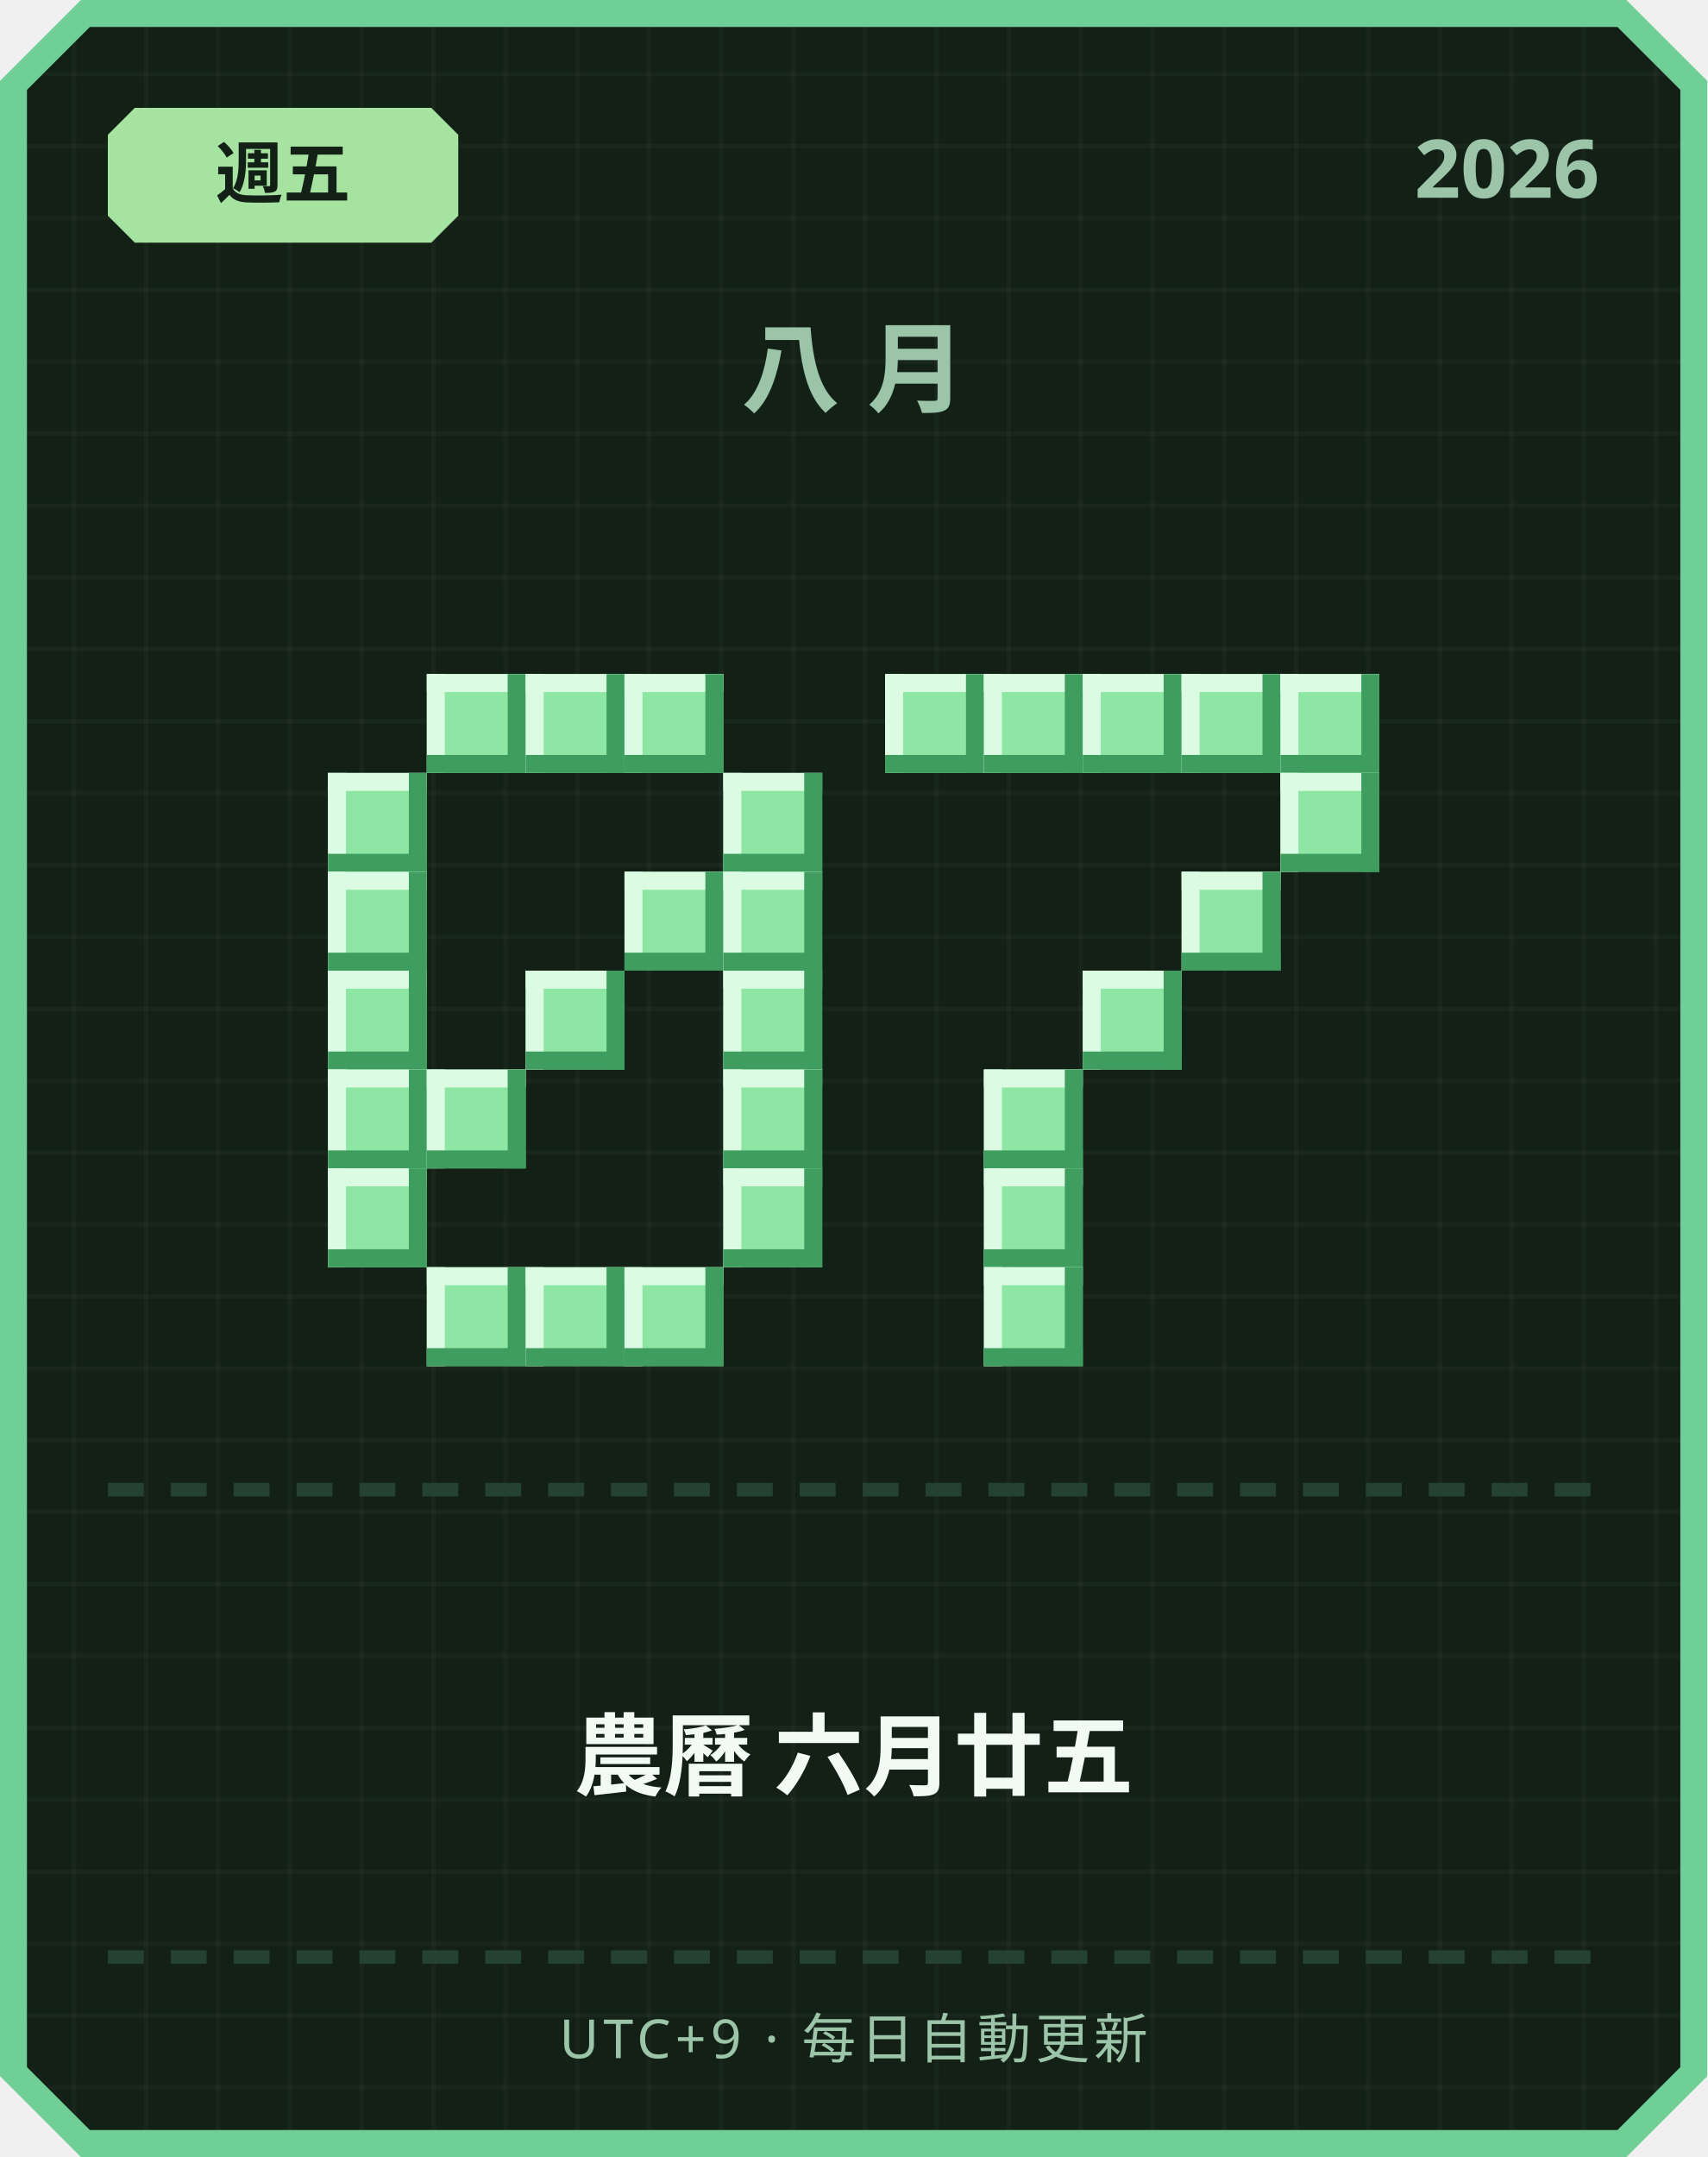
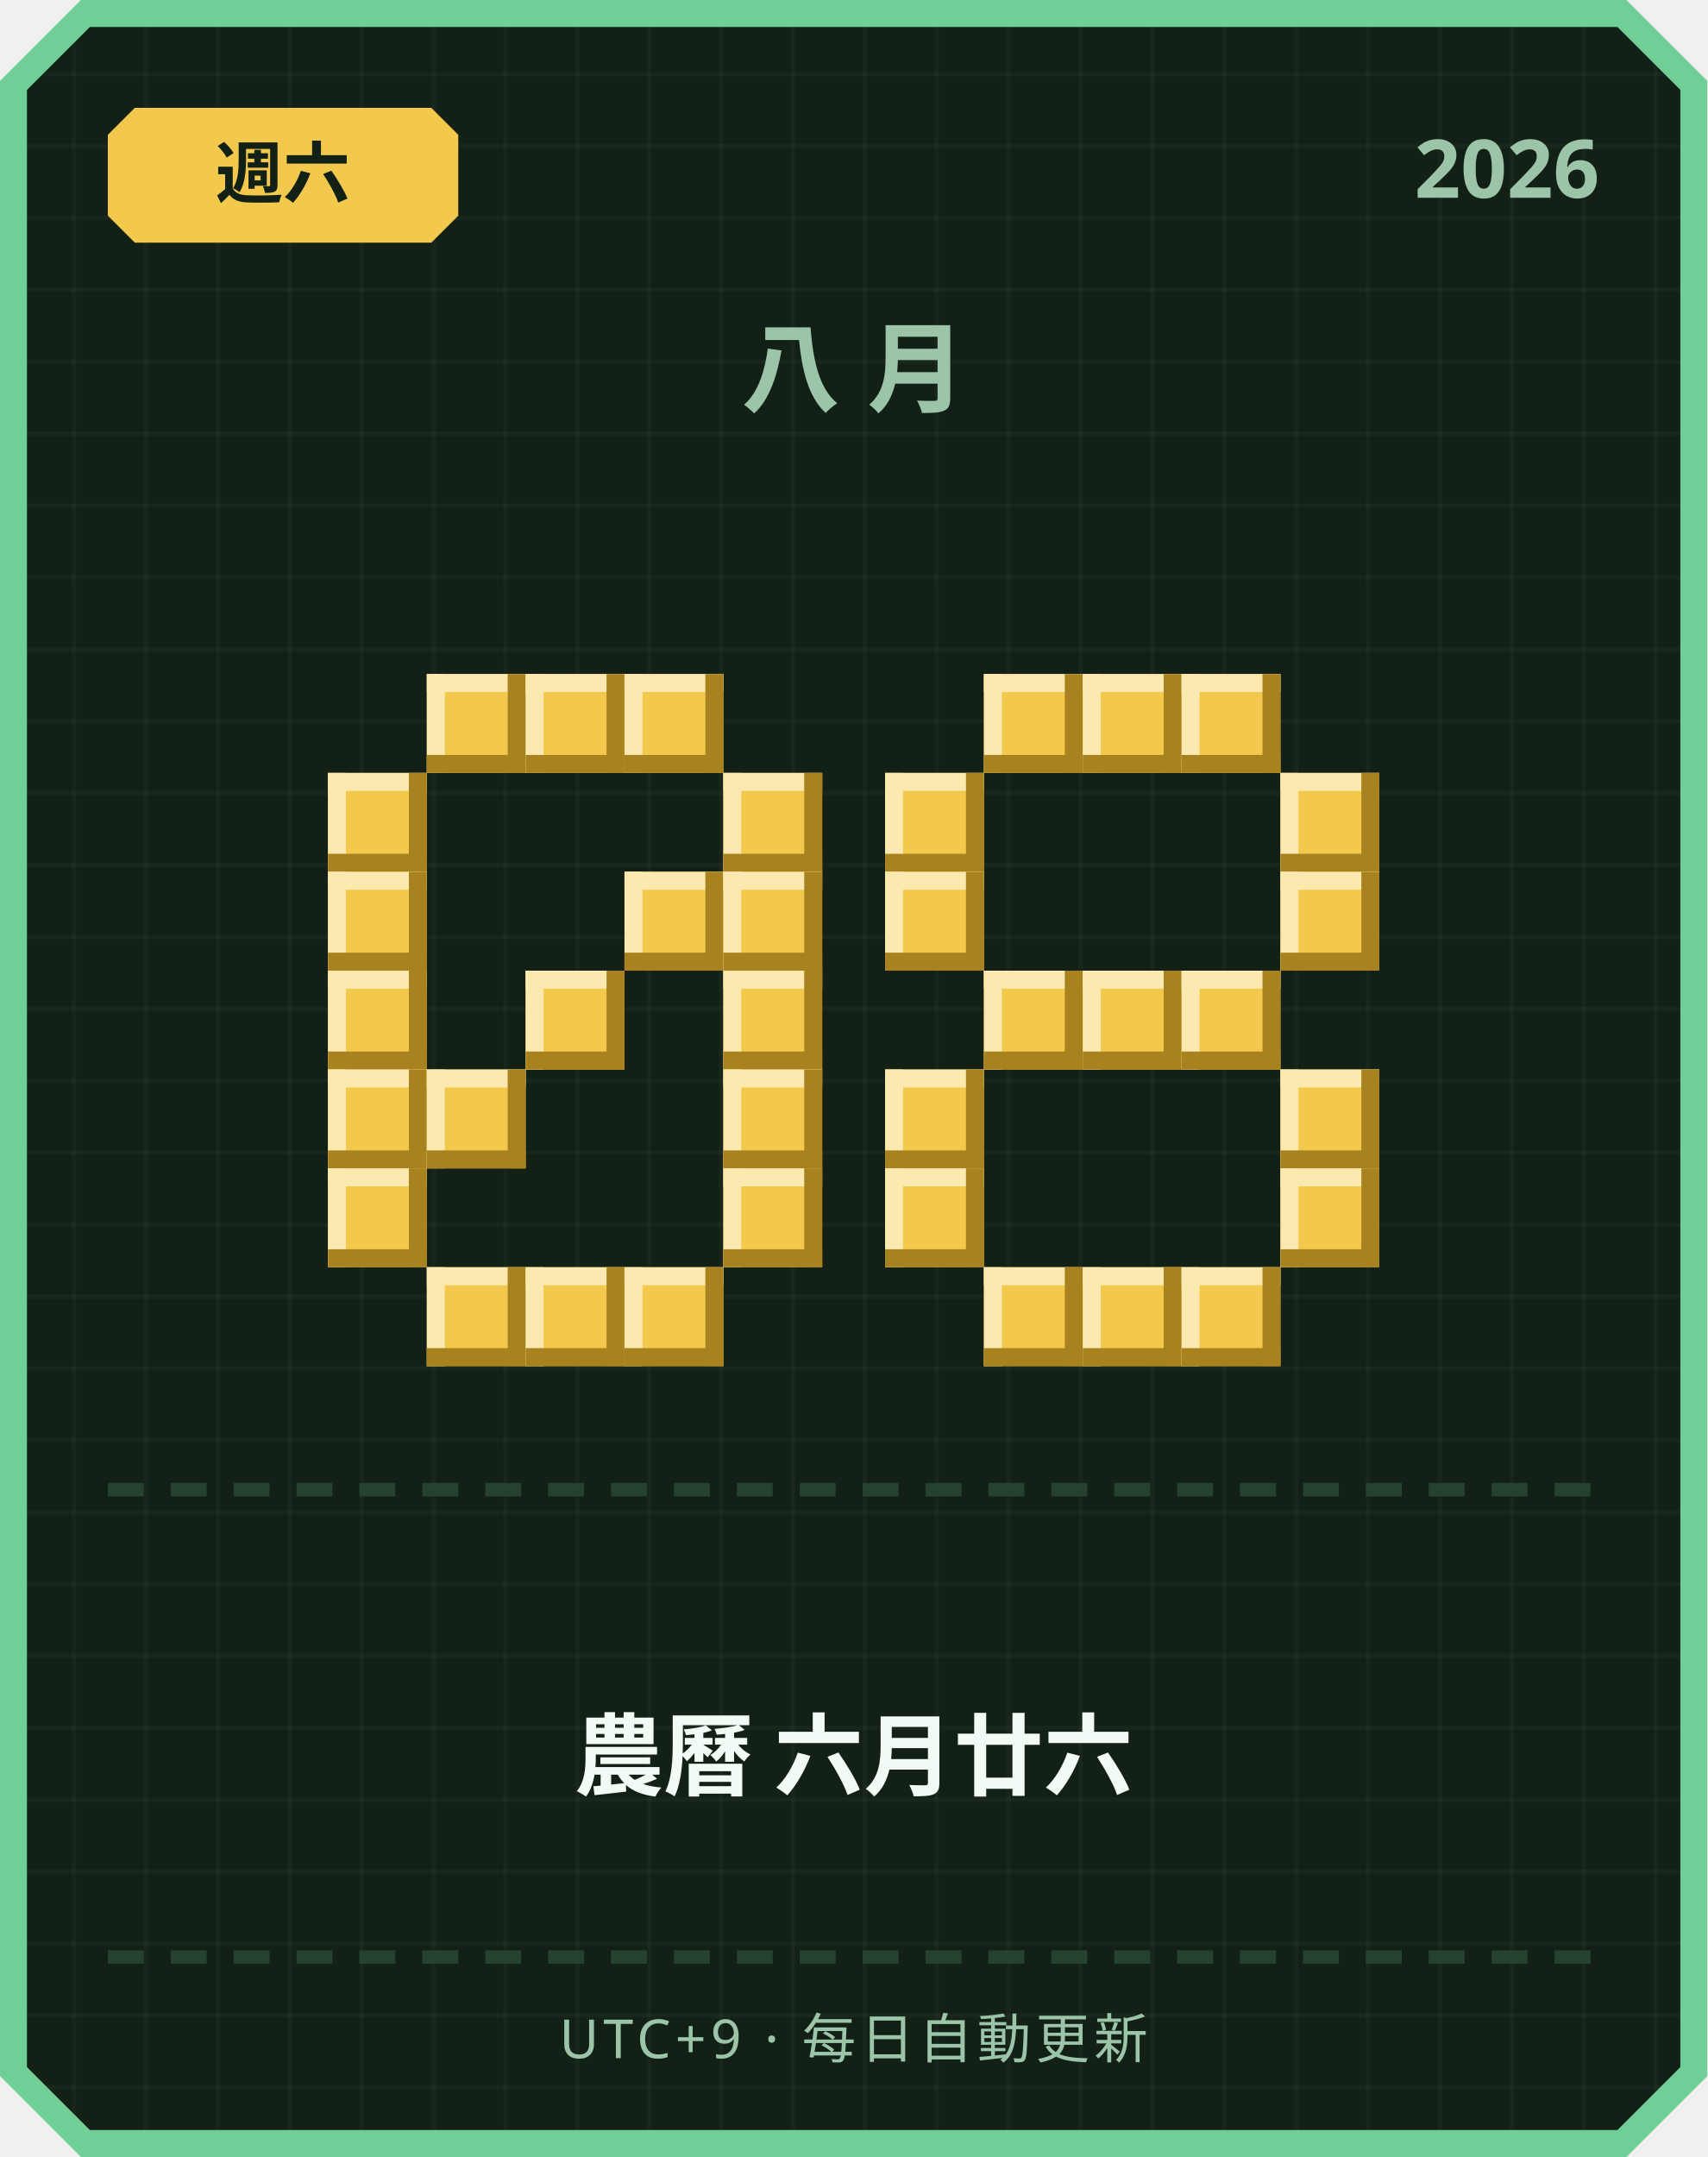
<svg xmlns="http://www.w3.org/2000/svg" width="380" height="480" viewBox="0 0 380 480">
  <defs>
    <pattern id="grid" width="16" height="16" patternUnits="userSpaceOnUse">
      <rect width="16" height="16" fill="#122016" />
      <rect width="1" height="16" fill="#ffffff" opacity="0.03" />
      <rect width="16" height="1" fill="#ffffff" opacity="0.03" />
    </pattern>
  </defs>
  <path d="M 18,0 L 362,0 L 380,18 L 380,462 L 362,480 L 18,480 L 0,462 L 0,18 Z" fill="#6fcf97" />
  <path d="M 20,6 L 360,6 L 374,20 L 374,460 L 360,474 L 20,474 L 6,460 L 6,20 Z" fill="url(#grid)" />
-   <path d="M 30,24 L 96,24 L 102,30 L 102,48 L 96,54 L 30,54 L 24,48 L 24,30 Z" fill="#a6e3a1" />
-   <text x="63" y="44" text-anchor="middle" font-family="'Segoe UI', sans-serif" font-size="15" font-weight="700" fill="#122016">週五</text>
+   <path d="M 30,24 L 96,24 L 102,30 L 102,48 L 96,54 L 30,54 L 24,48 L 24,30 Z" fill="#f2c94c" />
+   <text x="63" y="44" text-anchor="middle" font-family="'Segoe UI', sans-serif" font-size="15" font-weight="700" fill="#122016">週六</text>
  <text x="356" y="44" text-anchor="end" font-family="'Segoe UI', sans-serif" font-size="18" font-weight="700" fill="#9bc4a8">2026</text>
  <text x="190" y="90" text-anchor="middle" font-family="'Segoe UI', sans-serif" font-size="22" font-weight="700" letter-spacing="6" fill="#9bc4a8">八月</text>
-   <rect x="95" y="150" width="22" height="22" fill="#8ee6a5" />
-   <rect x="95" y="150" width="22" height="4" fill="#dbfbe3" />
-   <rect x="95" y="150" width="4" height="22" fill="#dbfbe3" />
-   <rect x="95" y="168" width="22" height="4" fill="#3f9e5f" />
-   <rect x="113" y="150" width="4" height="22" fill="#3f9e5f" />
-   <rect x="117" y="150" width="22" height="22" fill="#8ee6a5" />
-   <rect x="117" y="150" width="22" height="4" fill="#dbfbe3" />
-   <rect x="117" y="150" width="4" height="22" fill="#dbfbe3" />
-   <rect x="117" y="168" width="22" height="4" fill="#3f9e5f" />
-   <rect x="135" y="150" width="4" height="22" fill="#3f9e5f" />
-   <rect x="139" y="150" width="22" height="22" fill="#8ee6a5" />
-   <rect x="139" y="150" width="22" height="4" fill="#dbfbe3" />
-   <rect x="139" y="150" width="4" height="22" fill="#dbfbe3" />
-   <rect x="139" y="168" width="22" height="4" fill="#3f9e5f" />
-   <rect x="157" y="150" width="4" height="22" fill="#3f9e5f" />
-   <rect x="73" y="172" width="22" height="22" fill="#8ee6a5" />
-   <rect x="73" y="172" width="22" height="4" fill="#dbfbe3" />
-   <rect x="73" y="172" width="4" height="22" fill="#dbfbe3" />
-   <rect x="73" y="190" width="22" height="4" fill="#3f9e5f" />
-   <rect x="91" y="172" width="4" height="22" fill="#3f9e5f" />
-   <rect x="161" y="172" width="22" height="22" fill="#8ee6a5" />
-   <rect x="161" y="172" width="22" height="4" fill="#dbfbe3" />
-   <rect x="161" y="172" width="4" height="22" fill="#dbfbe3" />
-   <rect x="161" y="190" width="22" height="4" fill="#3f9e5f" />
-   <rect x="179" y="172" width="4" height="22" fill="#3f9e5f" />
-   <rect x="73" y="194" width="22" height="22" fill="#8ee6a5" />
-   <rect x="73" y="194" width="22" height="4" fill="#dbfbe3" />
-   <rect x="73" y="194" width="4" height="22" fill="#dbfbe3" />
-   <rect x="73" y="212" width="22" height="4" fill="#3f9e5f" />
-   <rect x="91" y="194" width="4" height="22" fill="#3f9e5f" />
-   <rect x="139" y="194" width="22" height="22" fill="#8ee6a5" />
-   <rect x="139" y="194" width="22" height="4" fill="#dbfbe3" />
-   <rect x="139" y="194" width="4" height="22" fill="#dbfbe3" />
-   <rect x="139" y="212" width="22" height="4" fill="#3f9e5f" />
-   <rect x="157" y="194" width="4" height="22" fill="#3f9e5f" />
-   <rect x="161" y="194" width="22" height="22" fill="#8ee6a5" />
-   <rect x="161" y="194" width="22" height="4" fill="#dbfbe3" />
-   <rect x="161" y="194" width="4" height="22" fill="#dbfbe3" />
-   <rect x="161" y="212" width="22" height="4" fill="#3f9e5f" />
-   <rect x="179" y="194" width="4" height="22" fill="#3f9e5f" />
-   <rect x="73" y="216" width="22" height="22" fill="#8ee6a5" />
-   <rect x="73" y="216" width="22" height="4" fill="#dbfbe3" />
-   <rect x="73" y="216" width="4" height="22" fill="#dbfbe3" />
-   <rect x="73" y="234" width="22" height="4" fill="#3f9e5f" />
-   <rect x="91" y="216" width="4" height="22" fill="#3f9e5f" />
-   <rect x="117" y="216" width="22" height="22" fill="#8ee6a5" />
-   <rect x="117" y="216" width="22" height="4" fill="#dbfbe3" />
-   <rect x="117" y="216" width="4" height="22" fill="#dbfbe3" />
-   <rect x="117" y="234" width="22" height="4" fill="#3f9e5f" />
-   <rect x="135" y="216" width="4" height="22" fill="#3f9e5f" />
-   <rect x="161" y="216" width="22" height="22" fill="#8ee6a5" />
-   <rect x="161" y="216" width="22" height="4" fill="#dbfbe3" />
-   <rect x="161" y="216" width="4" height="22" fill="#dbfbe3" />
-   <rect x="161" y="234" width="22" height="4" fill="#3f9e5f" />
-   <rect x="179" y="216" width="4" height="22" fill="#3f9e5f" />
-   <rect x="73" y="238" width="22" height="22" fill="#8ee6a5" />
-   <rect x="73" y="238" width="22" height="4" fill="#dbfbe3" />
-   <rect x="73" y="238" width="4" height="22" fill="#dbfbe3" />
-   <rect x="73" y="256" width="22" height="4" fill="#3f9e5f" />
-   <rect x="91" y="238" width="4" height="22" fill="#3f9e5f" />
-   <rect x="95" y="238" width="22" height="22" fill="#8ee6a5" />
-   <rect x="95" y="238" width="22" height="4" fill="#dbfbe3" />
-   <rect x="95" y="238" width="4" height="22" fill="#dbfbe3" />
-   <rect x="95" y="256" width="22" height="4" fill="#3f9e5f" />
-   <rect x="113" y="238" width="4" height="22" fill="#3f9e5f" />
-   <rect x="161" y="238" width="22" height="22" fill="#8ee6a5" />
-   <rect x="161" y="238" width="22" height="4" fill="#dbfbe3" />
-   <rect x="161" y="238" width="4" height="22" fill="#dbfbe3" />
-   <rect x="161" y="256" width="22" height="4" fill="#3f9e5f" />
-   <rect x="179" y="238" width="4" height="22" fill="#3f9e5f" />
-   <rect x="73" y="260" width="22" height="22" fill="#8ee6a5" />
-   <rect x="73" y="260" width="22" height="4" fill="#dbfbe3" />
-   <rect x="73" y="260" width="4" height="22" fill="#dbfbe3" />
-   <rect x="73" y="278" width="22" height="4" fill="#3f9e5f" />
-   <rect x="91" y="260" width="4" height="22" fill="#3f9e5f" />
-   <rect x="161" y="260" width="22" height="22" fill="#8ee6a5" />
-   <rect x="161" y="260" width="22" height="4" fill="#dbfbe3" />
-   <rect x="161" y="260" width="4" height="22" fill="#dbfbe3" />
-   <rect x="161" y="278" width="22" height="4" fill="#3f9e5f" />
-   <rect x="179" y="260" width="4" height="22" fill="#3f9e5f" />
-   <rect x="95" y="282" width="22" height="22" fill="#8ee6a5" />
-   <rect x="95" y="282" width="22" height="4" fill="#dbfbe3" />
-   <rect x="95" y="282" width="4" height="22" fill="#dbfbe3" />
-   <rect x="95" y="300" width="22" height="4" fill="#3f9e5f" />
-   <rect x="113" y="282" width="4" height="22" fill="#3f9e5f" />
-   <rect x="117" y="282" width="22" height="22" fill="#8ee6a5" />
-   <rect x="117" y="282" width="22" height="4" fill="#dbfbe3" />
-   <rect x="117" y="282" width="4" height="22" fill="#dbfbe3" />
-   <rect x="117" y="300" width="22" height="4" fill="#3f9e5f" />
-   <rect x="135" y="282" width="4" height="22" fill="#3f9e5f" />
-   <rect x="139" y="282" width="22" height="22" fill="#8ee6a5" />
-   <rect x="139" y="282" width="22" height="4" fill="#dbfbe3" />
-   <rect x="139" y="282" width="4" height="22" fill="#dbfbe3" />
-   <rect x="139" y="300" width="22" height="4" fill="#3f9e5f" />
-   <rect x="157" y="282" width="4" height="22" fill="#3f9e5f" />
-   <rect x="197" y="150" width="22" height="22" fill="#8ee6a5" />
-   <rect x="197" y="150" width="22" height="4" fill="#dbfbe3" />
-   <rect x="197" y="150" width="4" height="22" fill="#dbfbe3" />
-   <rect x="197" y="168" width="22" height="4" fill="#3f9e5f" />
-   <rect x="215" y="150" width="4" height="22" fill="#3f9e5f" />
-   <rect x="219" y="150" width="22" height="22" fill="#8ee6a5" />
-   <rect x="219" y="150" width="22" height="4" fill="#dbfbe3" />
-   <rect x="219" y="150" width="4" height="22" fill="#dbfbe3" />
-   <rect x="219" y="168" width="22" height="4" fill="#3f9e5f" />
-   <rect x="237" y="150" width="4" height="22" fill="#3f9e5f" />
-   <rect x="241" y="150" width="22" height="22" fill="#8ee6a5" />
-   <rect x="241" y="150" width="22" height="4" fill="#dbfbe3" />
-   <rect x="241" y="150" width="4" height="22" fill="#dbfbe3" />
-   <rect x="241" y="168" width="22" height="4" fill="#3f9e5f" />
-   <rect x="259" y="150" width="4" height="22" fill="#3f9e5f" />
-   <rect x="263" y="150" width="22" height="22" fill="#8ee6a5" />
-   <rect x="263" y="150" width="22" height="4" fill="#dbfbe3" />
-   <rect x="263" y="150" width="4" height="22" fill="#dbfbe3" />
-   <rect x="263" y="168" width="22" height="4" fill="#3f9e5f" />
-   <rect x="281" y="150" width="4" height="22" fill="#3f9e5f" />
-   <rect x="285" y="150" width="22" height="22" fill="#8ee6a5" />
-   <rect x="285" y="150" width="22" height="4" fill="#dbfbe3" />
-   <rect x="285" y="150" width="4" height="22" fill="#dbfbe3" />
-   <rect x="285" y="168" width="22" height="4" fill="#3f9e5f" />
-   <rect x="303" y="150" width="4" height="22" fill="#3f9e5f" />
-   <rect x="285" y="172" width="22" height="22" fill="#8ee6a5" />
-   <rect x="285" y="172" width="22" height="4" fill="#dbfbe3" />
-   <rect x="285" y="172" width="4" height="22" fill="#dbfbe3" />
-   <rect x="285" y="190" width="22" height="4" fill="#3f9e5f" />
-   <rect x="303" y="172" width="4" height="22" fill="#3f9e5f" />
-   <rect x="263" y="194" width="22" height="22" fill="#8ee6a5" />
-   <rect x="263" y="194" width="22" height="4" fill="#dbfbe3" />
-   <rect x="263" y="194" width="4" height="22" fill="#dbfbe3" />
-   <rect x="263" y="212" width="22" height="4" fill="#3f9e5f" />
-   <rect x="281" y="194" width="4" height="22" fill="#3f9e5f" />
-   <rect x="241" y="216" width="22" height="22" fill="#8ee6a5" />
-   <rect x="241" y="216" width="22" height="4" fill="#dbfbe3" />
-   <rect x="241" y="216" width="4" height="22" fill="#dbfbe3" />
-   <rect x="241" y="234" width="22" height="4" fill="#3f9e5f" />
-   <rect x="259" y="216" width="4" height="22" fill="#3f9e5f" />
-   <rect x="219" y="238" width="22" height="22" fill="#8ee6a5" />
-   <rect x="219" y="238" width="22" height="4" fill="#dbfbe3" />
-   <rect x="219" y="238" width="4" height="22" fill="#dbfbe3" />
-   <rect x="219" y="256" width="22" height="4" fill="#3f9e5f" />
-   <rect x="237" y="238" width="4" height="22" fill="#3f9e5f" />
-   <rect x="219" y="260" width="22" height="22" fill="#8ee6a5" />
-   <rect x="219" y="260" width="22" height="4" fill="#dbfbe3" />
-   <rect x="219" y="260" width="4" height="22" fill="#dbfbe3" />
-   <rect x="219" y="278" width="22" height="4" fill="#3f9e5f" />
-   <rect x="237" y="260" width="4" height="22" fill="#3f9e5f" />
-   <rect x="219" y="282" width="22" height="22" fill="#8ee6a5" />
-   <rect x="219" y="282" width="22" height="4" fill="#dbfbe3" />
-   <rect x="219" y="282" width="4" height="22" fill="#dbfbe3" />
-   <rect x="219" y="300" width="22" height="4" fill="#3f9e5f" />
-   <rect x="237" y="282" width="4" height="22" fill="#3f9e5f" />
+   <rect x="95" y="150" width="22" height="22" fill="#f2c94c" />
+   <rect x="95" y="150" width="22" height="4" fill="#fbe9b0" />
+   <rect x="95" y="150" width="4" height="22" fill="#fbe9b0" />
+   <rect x="95" y="168" width="22" height="4" fill="#a8821f" />
+   <rect x="113" y="150" width="4" height="22" fill="#a8821f" />
+   <rect x="117" y="150" width="22" height="22" fill="#f2c94c" />
+   <rect x="117" y="150" width="22" height="4" fill="#fbe9b0" />
+   <rect x="117" y="150" width="4" height="22" fill="#fbe9b0" />
+   <rect x="117" y="168" width="22" height="4" fill="#a8821f" />
+   <rect x="135" y="150" width="4" height="22" fill="#a8821f" />
+   <rect x="139" y="150" width="22" height="22" fill="#f2c94c" />
+   <rect x="139" y="150" width="22" height="4" fill="#fbe9b0" />
+   <rect x="139" y="150" width="4" height="22" fill="#fbe9b0" />
+   <rect x="139" y="168" width="22" height="4" fill="#a8821f" />
+   <rect x="157" y="150" width="4" height="22" fill="#a8821f" />
+   <rect x="73" y="172" width="22" height="22" fill="#f2c94c" />
+   <rect x="73" y="172" width="22" height="4" fill="#fbe9b0" />
+   <rect x="73" y="172" width="4" height="22" fill="#fbe9b0" />
+   <rect x="73" y="190" width="22" height="4" fill="#a8821f" />
+   <rect x="91" y="172" width="4" height="22" fill="#a8821f" />
+   <rect x="161" y="172" width="22" height="22" fill="#f2c94c" />
+   <rect x="161" y="172" width="22" height="4" fill="#fbe9b0" />
+   <rect x="161" y="172" width="4" height="22" fill="#fbe9b0" />
+   <rect x="161" y="190" width="22" height="4" fill="#a8821f" />
+   <rect x="179" y="172" width="4" height="22" fill="#a8821f" />
+   <rect x="73" y="194" width="22" height="22" fill="#f2c94c" />
+   <rect x="73" y="194" width="22" height="4" fill="#fbe9b0" />
+   <rect x="73" y="194" width="4" height="22" fill="#fbe9b0" />
+   <rect x="73" y="212" width="22" height="4" fill="#a8821f" />
+   <rect x="91" y="194" width="4" height="22" fill="#a8821f" />
+   <rect x="139" y="194" width="22" height="22" fill="#f2c94c" />
+   <rect x="139" y="194" width="22" height="4" fill="#fbe9b0" />
+   <rect x="139" y="194" width="4" height="22" fill="#fbe9b0" />
+   <rect x="139" y="212" width="22" height="4" fill="#a8821f" />
+   <rect x="157" y="194" width="4" height="22" fill="#a8821f" />
+   <rect x="161" y="194" width="22" height="22" fill="#f2c94c" />
+   <rect x="161" y="194" width="22" height="4" fill="#fbe9b0" />
+   <rect x="161" y="194" width="4" height="22" fill="#fbe9b0" />
+   <rect x="161" y="212" width="22" height="4" fill="#a8821f" />
+   <rect x="179" y="194" width="4" height="22" fill="#a8821f" />
+   <rect x="73" y="216" width="22" height="22" fill="#f2c94c" />
+   <rect x="73" y="216" width="22" height="4" fill="#fbe9b0" />
+   <rect x="73" y="216" width="4" height="22" fill="#fbe9b0" />
+   <rect x="73" y="234" width="22" height="4" fill="#a8821f" />
+   <rect x="91" y="216" width="4" height="22" fill="#a8821f" />
+   <rect x="117" y="216" width="22" height="22" fill="#f2c94c" />
+   <rect x="117" y="216" width="22" height="4" fill="#fbe9b0" />
+   <rect x="117" y="216" width="4" height="22" fill="#fbe9b0" />
+   <rect x="117" y="234" width="22" height="4" fill="#a8821f" />
+   <rect x="135" y="216" width="4" height="22" fill="#a8821f" />
+   <rect x="161" y="216" width="22" height="22" fill="#f2c94c" />
+   <rect x="161" y="216" width="22" height="4" fill="#fbe9b0" />
+   <rect x="161" y="216" width="4" height="22" fill="#fbe9b0" />
+   <rect x="161" y="234" width="22" height="4" fill="#a8821f" />
+   <rect x="179" y="216" width="4" height="22" fill="#a8821f" />
+   <rect x="73" y="238" width="22" height="22" fill="#f2c94c" />
+   <rect x="73" y="238" width="22" height="4" fill="#fbe9b0" />
+   <rect x="73" y="238" width="4" height="22" fill="#fbe9b0" />
+   <rect x="73" y="256" width="22" height="4" fill="#a8821f" />
+   <rect x="91" y="238" width="4" height="22" fill="#a8821f" />
+   <rect x="95" y="238" width="22" height="22" fill="#f2c94c" />
+   <rect x="95" y="238" width="22" height="4" fill="#fbe9b0" />
+   <rect x="95" y="238" width="4" height="22" fill="#fbe9b0" />
+   <rect x="95" y="256" width="22" height="4" fill="#a8821f" />
+   <rect x="113" y="238" width="4" height="22" fill="#a8821f" />
+   <rect x="161" y="238" width="22" height="22" fill="#f2c94c" />
+   <rect x="161" y="238" width="22" height="4" fill="#fbe9b0" />
+   <rect x="161" y="238" width="4" height="22" fill="#fbe9b0" />
+   <rect x="161" y="256" width="22" height="4" fill="#a8821f" />
+   <rect x="179" y="238" width="4" height="22" fill="#a8821f" />
+   <rect x="73" y="260" width="22" height="22" fill="#f2c94c" />
+   <rect x="73" y="260" width="22" height="4" fill="#fbe9b0" />
+   <rect x="73" y="260" width="4" height="22" fill="#fbe9b0" />
+   <rect x="73" y="278" width="22" height="4" fill="#a8821f" />
+   <rect x="91" y="260" width="4" height="22" fill="#a8821f" />
+   <rect x="161" y="260" width="22" height="22" fill="#f2c94c" />
+   <rect x="161" y="260" width="22" height="4" fill="#fbe9b0" />
+   <rect x="161" y="260" width="4" height="22" fill="#fbe9b0" />
+   <rect x="161" y="278" width="22" height="4" fill="#a8821f" />
+   <rect x="179" y="260" width="4" height="22" fill="#a8821f" />
+   <rect x="95" y="282" width="22" height="22" fill="#f2c94c" />
+   <rect x="95" y="282" width="22" height="4" fill="#fbe9b0" />
+   <rect x="95" y="282" width="4" height="22" fill="#fbe9b0" />
+   <rect x="95" y="300" width="22" height="4" fill="#a8821f" />
+   <rect x="113" y="282" width="4" height="22" fill="#a8821f" />
+   <rect x="117" y="282" width="22" height="22" fill="#f2c94c" />
+   <rect x="117" y="282" width="22" height="4" fill="#fbe9b0" />
+   <rect x="117" y="282" width="4" height="22" fill="#fbe9b0" />
+   <rect x="117" y="300" width="22" height="4" fill="#a8821f" />
+   <rect x="135" y="282" width="4" height="22" fill="#a8821f" />
+   <rect x="139" y="282" width="22" height="22" fill="#f2c94c" />
+   <rect x="139" y="282" width="22" height="4" fill="#fbe9b0" />
+   <rect x="139" y="282" width="4" height="22" fill="#fbe9b0" />
+   <rect x="139" y="300" width="22" height="4" fill="#a8821f" />
+   <rect x="157" y="282" width="4" height="22" fill="#a8821f" />
+   <rect x="219" y="150" width="22" height="22" fill="#f2c94c" />
+   <rect x="219" y="150" width="22" height="4" fill="#fbe9b0" />
+   <rect x="219" y="150" width="4" height="22" fill="#fbe9b0" />
+   <rect x="219" y="168" width="22" height="4" fill="#a8821f" />
+   <rect x="237" y="150" width="4" height="22" fill="#a8821f" />
+   <rect x="241" y="150" width="22" height="22" fill="#f2c94c" />
+   <rect x="241" y="150" width="22" height="4" fill="#fbe9b0" />
+   <rect x="241" y="150" width="4" height="22" fill="#fbe9b0" />
+   <rect x="241" y="168" width="22" height="4" fill="#a8821f" />
+   <rect x="259" y="150" width="4" height="22" fill="#a8821f" />
+   <rect x="263" y="150" width="22" height="22" fill="#f2c94c" />
+   <rect x="263" y="150" width="22" height="4" fill="#fbe9b0" />
+   <rect x="263" y="150" width="4" height="22" fill="#fbe9b0" />
+   <rect x="263" y="168" width="22" height="4" fill="#a8821f" />
+   <rect x="281" y="150" width="4" height="22" fill="#a8821f" />
+   <rect x="197" y="172" width="22" height="22" fill="#f2c94c" />
+   <rect x="197" y="172" width="22" height="4" fill="#fbe9b0" />
+   <rect x="197" y="172" width="4" height="22" fill="#fbe9b0" />
+   <rect x="197" y="190" width="22" height="4" fill="#a8821f" />
+   <rect x="215" y="172" width="4" height="22" fill="#a8821f" />
+   <rect x="285" y="172" width="22" height="22" fill="#f2c94c" />
+   <rect x="285" y="172" width="22" height="4" fill="#fbe9b0" />
+   <rect x="285" y="172" width="4" height="22" fill="#fbe9b0" />
+   <rect x="285" y="190" width="22" height="4" fill="#a8821f" />
+   <rect x="303" y="172" width="4" height="22" fill="#a8821f" />
+   <rect x="197" y="194" width="22" height="22" fill="#f2c94c" />
+   <rect x="197" y="194" width="22" height="4" fill="#fbe9b0" />
+   <rect x="197" y="194" width="4" height="22" fill="#fbe9b0" />
+   <rect x="197" y="212" width="22" height="4" fill="#a8821f" />
+   <rect x="215" y="194" width="4" height="22" fill="#a8821f" />
+   <rect x="285" y="194" width="22" height="22" fill="#f2c94c" />
+   <rect x="285" y="194" width="22" height="4" fill="#fbe9b0" />
+   <rect x="285" y="194" width="4" height="22" fill="#fbe9b0" />
+   <rect x="285" y="212" width="22" height="4" fill="#a8821f" />
+   <rect x="303" y="194" width="4" height="22" fill="#a8821f" />
+   <rect x="219" y="216" width="22" height="22" fill="#f2c94c" />
+   <rect x="219" y="216" width="22" height="4" fill="#fbe9b0" />
+   <rect x="219" y="216" width="4" height="22" fill="#fbe9b0" />
+   <rect x="219" y="234" width="22" height="4" fill="#a8821f" />
+   <rect x="237" y="216" width="4" height="22" fill="#a8821f" />
+   <rect x="241" y="216" width="22" height="22" fill="#f2c94c" />
+   <rect x="241" y="216" width="22" height="4" fill="#fbe9b0" />
+   <rect x="241" y="216" width="4" height="22" fill="#fbe9b0" />
+   <rect x="241" y="234" width="22" height="4" fill="#a8821f" />
+   <rect x="259" y="216" width="4" height="22" fill="#a8821f" />
+   <rect x="263" y="216" width="22" height="22" fill="#f2c94c" />
+   <rect x="263" y="216" width="22" height="4" fill="#fbe9b0" />
+   <rect x="263" y="216" width="4" height="22" fill="#fbe9b0" />
+   <rect x="263" y="234" width="22" height="4" fill="#a8821f" />
+   <rect x="281" y="216" width="4" height="22" fill="#a8821f" />
+   <rect x="197" y="238" width="22" height="22" fill="#f2c94c" />
+   <rect x="197" y="238" width="22" height="4" fill="#fbe9b0" />
+   <rect x="197" y="238" width="4" height="22" fill="#fbe9b0" />
+   <rect x="197" y="256" width="22" height="4" fill="#a8821f" />
+   <rect x="215" y="238" width="4" height="22" fill="#a8821f" />
+   <rect x="285" y="238" width="22" height="22" fill="#f2c94c" />
+   <rect x="285" y="238" width="22" height="4" fill="#fbe9b0" />
+   <rect x="285" y="238" width="4" height="22" fill="#fbe9b0" />
+   <rect x="285" y="256" width="22" height="4" fill="#a8821f" />
+   <rect x="303" y="238" width="4" height="22" fill="#a8821f" />
+   <rect x="197" y="260" width="22" height="22" fill="#f2c94c" />
+   <rect x="197" y="260" width="22" height="4" fill="#fbe9b0" />
+   <rect x="197" y="260" width="4" height="22" fill="#fbe9b0" />
+   <rect x="197" y="278" width="22" height="4" fill="#a8821f" />
+   <rect x="215" y="260" width="4" height="22" fill="#a8821f" />
+   <rect x="285" y="260" width="22" height="22" fill="#f2c94c" />
+   <rect x="285" y="260" width="22" height="4" fill="#fbe9b0" />
+   <rect x="285" y="260" width="4" height="22" fill="#fbe9b0" />
+   <rect x="285" y="278" width="22" height="4" fill="#a8821f" />
+   <rect x="303" y="260" width="4" height="22" fill="#a8821f" />
+   <rect x="219" y="282" width="22" height="22" fill="#f2c94c" />
+   <rect x="219" y="282" width="22" height="4" fill="#fbe9b0" />
+   <rect x="219" y="282" width="4" height="22" fill="#fbe9b0" />
+   <rect x="219" y="300" width="22" height="4" fill="#a8821f" />
+   <rect x="237" y="282" width="4" height="22" fill="#a8821f" />
+   <rect x="241" y="282" width="22" height="22" fill="#f2c94c" />
+   <rect x="241" y="282" width="22" height="4" fill="#fbe9b0" />
+   <rect x="241" y="282" width="4" height="22" fill="#fbe9b0" />
+   <rect x="241" y="300" width="22" height="4" fill="#a8821f" />
+   <rect x="259" y="282" width="4" height="22" fill="#a8821f" />
+   <rect x="263" y="282" width="22" height="22" fill="#f2c94c" />
+   <rect x="263" y="282" width="22" height="4" fill="#fbe9b0" />
+   <rect x="263" y="282" width="4" height="22" fill="#fbe9b0" />
+   <rect x="263" y="300" width="22" height="4" fill="#a8821f" />
+   <rect x="281" y="282" width="4" height="22" fill="#a8821f" />
  <rect x="24" y="330" width="8" height="3" fill="#254230" />
  <rect x="38" y="330" width="8" height="3" fill="#254230" />
  <rect x="52" y="330" width="8" height="3" fill="#254230" />
  <rect x="66" y="330" width="8" height="3" fill="#254230" />
  <rect x="80" y="330" width="8" height="3" fill="#254230" />
  <rect x="94" y="330" width="8" height="3" fill="#254230" />
  <rect x="108" y="330" width="8" height="3" fill="#254230" />
  <rect x="122" y="330" width="8" height="3" fill="#254230" />
  <rect x="136" y="330" width="8" height="3" fill="#254230" />
  <rect x="150" y="330" width="8" height="3" fill="#254230" />
  <rect x="164" y="330" width="8" height="3" fill="#254230" />
  <rect x="178" y="330" width="8" height="3" fill="#254230" />
  <rect x="192" y="330" width="8" height="3" fill="#254230" />
  <rect x="206" y="330" width="8" height="3" fill="#254230" />
  <rect x="220" y="330" width="8" height="3" fill="#254230" />
  <rect x="234" y="330" width="8" height="3" fill="#254230" />
  <rect x="248" y="330" width="8" height="3" fill="#254230" />
  <rect x="262" y="330" width="8" height="3" fill="#254230" />
  <rect x="276" y="330" width="8" height="3" fill="#254230" />
  <rect x="290" y="330" width="8" height="3" fill="#254230" />
  <rect x="304" y="330" width="8" height="3" fill="#254230" />
  <rect x="318" y="330" width="8" height="3" fill="#254230" />
  <rect x="332" y="330" width="8" height="3" fill="#254230" />
  <rect x="346" y="330" width="8" height="3" fill="#254230" />
-   <text x="190" y="398" text-anchor="middle" font-family="'Segoe UI', 'Microsoft JhengHei', sans-serif" font-size="20" font-weight="700" fill="#f1faf4">農曆 六月廿五</text>
+   <text x="190" y="398" text-anchor="middle" font-family="'Segoe UI', 'Microsoft JhengHei', sans-serif" font-size="20" font-weight="700" fill="#f1faf4">農曆 六月廿六</text>
  <rect x="24" y="434" width="8" height="3" fill="#254230" />
  <rect x="38" y="434" width="8" height="3" fill="#254230" />
  <rect x="52" y="434" width="8" height="3" fill="#254230" />
  <rect x="66" y="434" width="8" height="3" fill="#254230" />
  <rect x="80" y="434" width="8" height="3" fill="#254230" />
  <rect x="94" y="434" width="8" height="3" fill="#254230" />
  <rect x="108" y="434" width="8" height="3" fill="#254230" />
  <rect x="122" y="434" width="8" height="3" fill="#254230" />
  <rect x="136" y="434" width="8" height="3" fill="#254230" />
  <rect x="150" y="434" width="8" height="3" fill="#254230" />
  <rect x="164" y="434" width="8" height="3" fill="#254230" />
  <rect x="178" y="434" width="8" height="3" fill="#254230" />
  <rect x="192" y="434" width="8" height="3" fill="#254230" />
  <rect x="206" y="434" width="8" height="3" fill="#254230" />
  <rect x="220" y="434" width="8" height="3" fill="#254230" />
  <rect x="234" y="434" width="8" height="3" fill="#254230" />
  <rect x="248" y="434" width="8" height="3" fill="#254230" />
  <rect x="262" y="434" width="8" height="3" fill="#254230" />
  <rect x="276" y="434" width="8" height="3" fill="#254230" />
  <rect x="290" y="434" width="8" height="3" fill="#254230" />
  <rect x="304" y="434" width="8" height="3" fill="#254230" />
  <rect x="318" y="434" width="8" height="3" fill="#254230" />
  <rect x="332" y="434" width="8" height="3" fill="#254230" />
  <rect x="346" y="434" width="8" height="3" fill="#254230" />
  <text x="190" y="458" text-anchor="middle" font-family="'Segoe UI', sans-serif" font-size="12" letter-spacing="1" fill="#9bc4a8">UTC+9 · 每日自動更新</text>
</svg>
